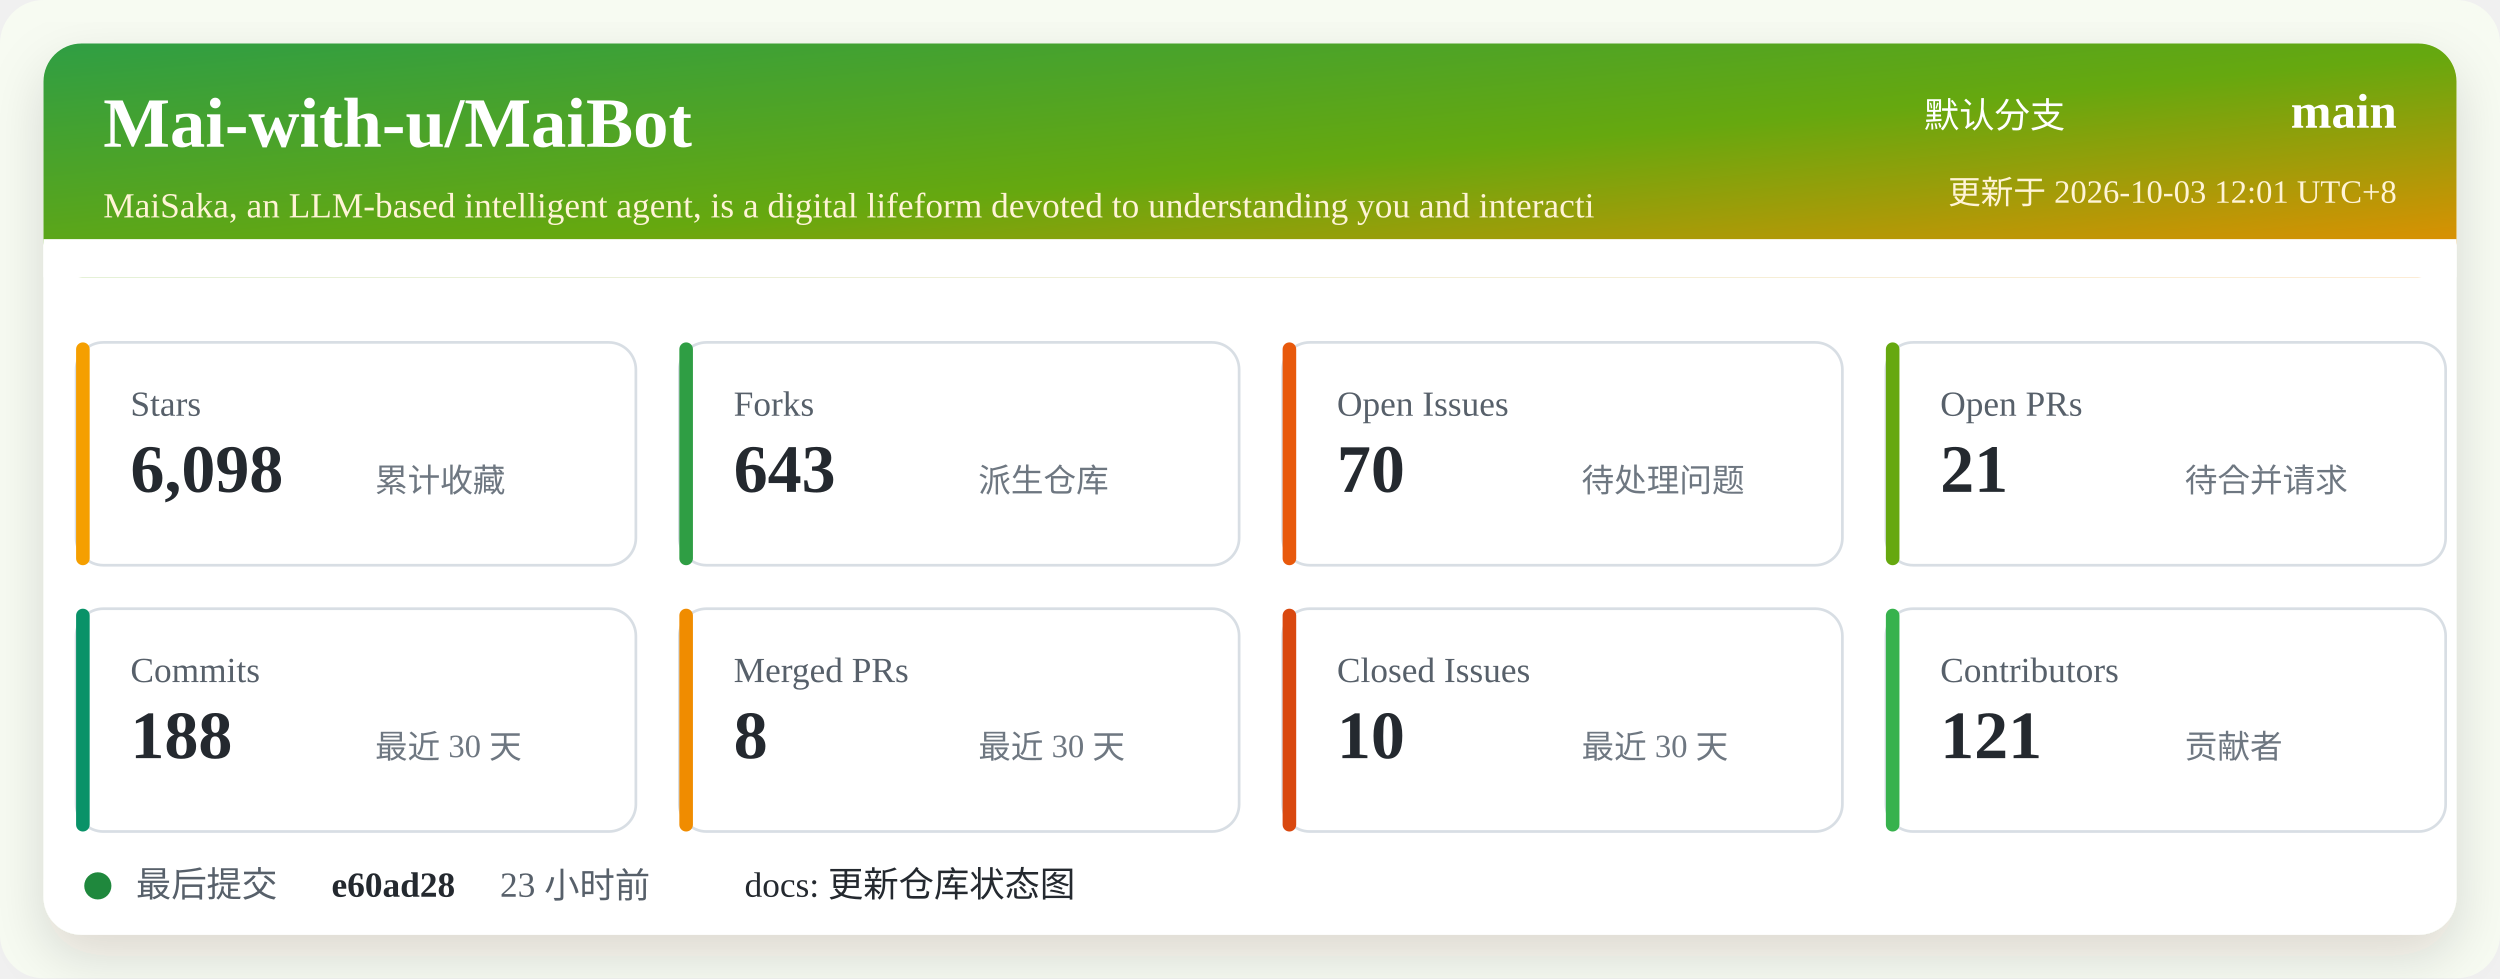
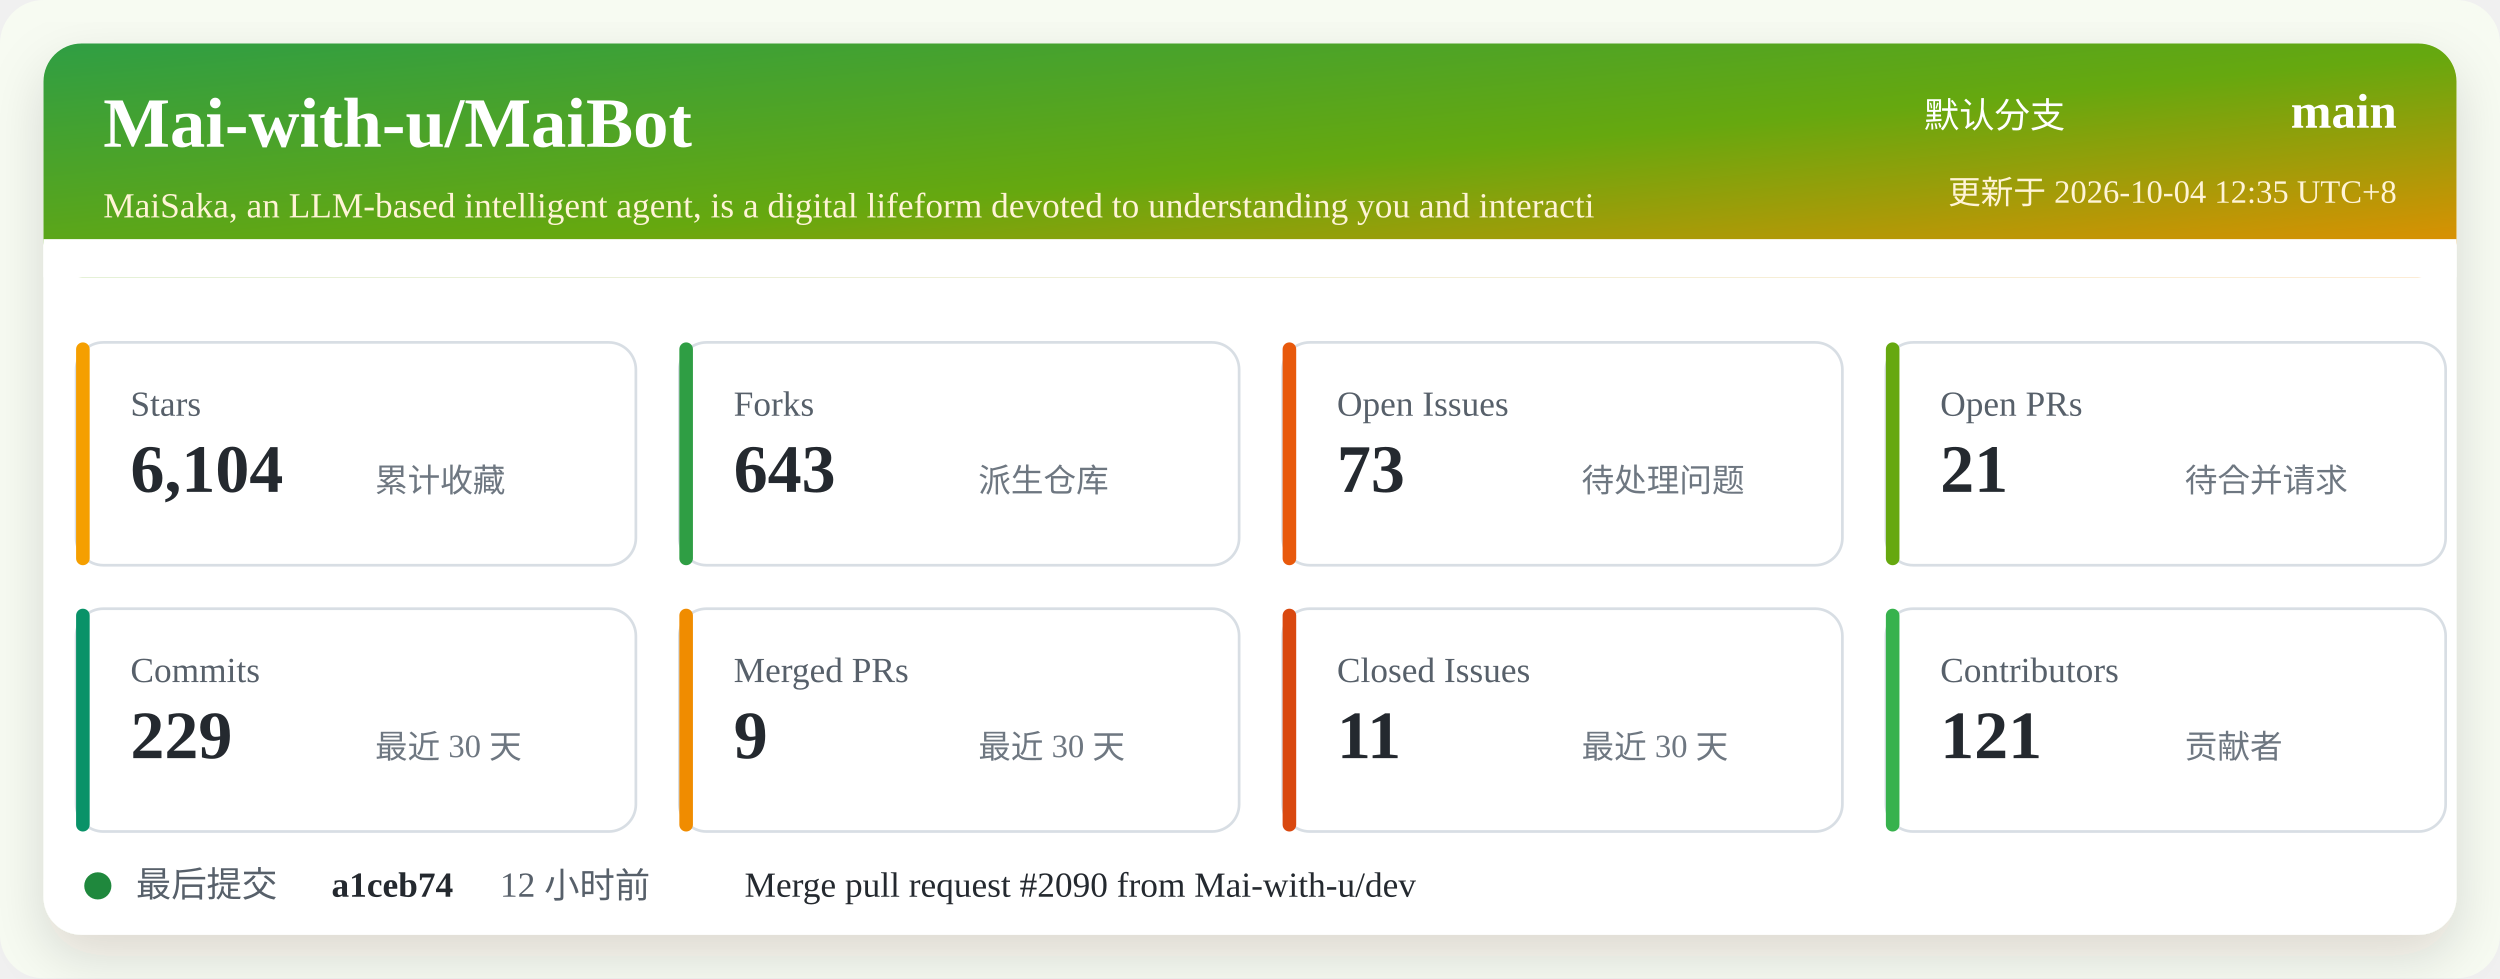
<svg xmlns="http://www.w3.org/2000/svg" width="920" height="360" viewBox="0 0 920 360" role="img" aria-labelledby="title desc">
  <defs>
    <linearGradient id="header" x1="0" x2="1" y1="0" y2="1">
      <stop offset="0%" stop-color="#2f9e44" />
      <stop offset="52%" stop-color="#66a80f" />
      <stop offset="100%" stop-color="#f08c00" />
    </linearGradient>
    <filter id="shadow" x="-5%" y="-5%" width="110%" height="110%">
      <feDropShadow dx="0" dy="8" stdDeviation="10" flood-color="#2b2318" flood-opacity="0.14" />
    </filter>
  </defs>
  <rect width="920" height="360" rx="16" fill="#f7fbf2" />
  <rect x="16" y="16" width="888" height="328" rx="14" fill="#ffffff" filter="url(#shadow)" />
  <rect x="16" y="16" width="888" height="86" rx="14" fill="url(#header)" />
  <path d="M16 88 H904 V102 H16 Z" fill="#ffffff" />
  <text x="38" y="54" fill="#ffffff" font-size="26" font-weight="700">Mai-with-u/MaiBot</text>
  <text x="38" y="80" fill="#fff4d6" font-size="13">MaiSaka, an LLM-based intelligent agent, is a digital lifeform devoted to understanding you and interacti</text>
  <text x="760" y="47" fill="#ffffff" font-size="13" text-anchor="end">默认分支</text>
  <text x="882" y="47" fill="#ffffff" font-size="18" font-weight="700" text-anchor="end">main</text>
-   <text x="882" y="75" fill="#fff4d6" font-size="12" text-anchor="end">更新于 2026-10-03 12:01 UTC+8</text>
+   <text x="882" y="75" fill="#fff4d6" font-size="12" text-anchor="end">更新于 2026-10-04 12:35 UTC+8</text>
  <g transform="translate(28 126)">
    <rect width="206" height="82" rx="10" fill="#ffffff" stroke="#d8dee4" />
    <rect x="0" y="0" width="5" height="82" rx="2.5" fill="#f59f00" />
    <text x="20" y="27" fill="#57606a" font-size="13">Stars</text>
-     <text x="20" y="55" fill="#24292f" font-size="25" font-weight="700">6,098</text>
+     <text x="20" y="55" fill="#24292f" font-size="25" font-weight="700">6,104</text>
    <text x="110" y="55" fill="#6e7781" font-size="12">累计收藏</text>
  </g>
  <g transform="translate(250 126)">
    <rect width="206" height="82" rx="10" fill="#ffffff" stroke="#d8dee4" />
    <rect x="0" y="0" width="5" height="82" rx="2.5" fill="#2f9e44" />
    <text x="20" y="27" fill="#57606a" font-size="13">Forks</text>
    <text x="20" y="55" fill="#24292f" font-size="25" font-weight="700">643</text>
    <text x="110" y="55" fill="#6e7781" font-size="12">派生仓库</text>
  </g>
  <g transform="translate(472 126)">
    <rect width="206" height="82" rx="10" fill="#ffffff" stroke="#d8dee4" />
    <rect x="0" y="0" width="5" height="82" rx="2.5" fill="#e8590c" />
    <text x="20" y="27" fill="#57606a" font-size="13">Open Issues</text>
-     <text x="20" y="55" fill="#24292f" font-size="25" font-weight="700">70</text>
+     <text x="20" y="55" fill="#24292f" font-size="25" font-weight="700">73</text>
    <text x="110" y="55" fill="#6e7781" font-size="12">待处理问题</text>
  </g>
  <g transform="translate(694 126)">
    <rect width="206" height="82" rx="10" fill="#ffffff" stroke="#d8dee4" />
    <rect x="0" y="0" width="5" height="82" rx="2.5" fill="#66a80f" />
    <text x="20" y="27" fill="#57606a" font-size="13">Open PRs</text>
    <text x="20" y="55" fill="#24292f" font-size="25" font-weight="700">21</text>
    <text x="110" y="55" fill="#6e7781" font-size="12">待合并请求</text>
  </g>
  <g transform="translate(28 224)">
    <rect width="206" height="82" rx="10" fill="#ffffff" stroke="#d8dee4" />
    <rect x="0" y="0" width="5" height="82" rx="2.5" fill="#099268" />
    <text x="20" y="27" fill="#57606a" font-size="13">Commits</text>
-     <text x="20" y="55" fill="#24292f" font-size="25" font-weight="700">188</text>
+     <text x="20" y="55" fill="#24292f" font-size="25" font-weight="700">229</text>
    <text x="110" y="55" fill="#6e7781" font-size="12">最近 30 天</text>
  </g>
  <g transform="translate(250 224)">
    <rect width="206" height="82" rx="10" fill="#ffffff" stroke="#d8dee4" />
    <rect x="0" y="0" width="5" height="82" rx="2.5" fill="#f08c00" />
    <text x="20" y="27" fill="#57606a" font-size="13">Merged PRs</text>
-     <text x="20" y="55" fill="#24292f" font-size="25" font-weight="700">8</text>
+     <text x="20" y="55" fill="#24292f" font-size="25" font-weight="700">9</text>
    <text x="110" y="55" fill="#6e7781" font-size="12">最近 30 天</text>
  </g>
  <g transform="translate(472 224)">
    <rect width="206" height="82" rx="10" fill="#ffffff" stroke="#d8dee4" />
    <rect x="0" y="0" width="5" height="82" rx="2.5" fill="#d9480f" />
    <text x="20" y="27" fill="#57606a" font-size="13">Closed Issues</text>
-     <text x="20" y="55" fill="#24292f" font-size="25" font-weight="700">10</text>
+     <text x="20" y="55" fill="#24292f" font-size="25" font-weight="700">11</text>
    <text x="110" y="55" fill="#6e7781" font-size="12">最近 30 天</text>
  </g>
  <g transform="translate(694 224)">
    <rect width="206" height="82" rx="10" fill="#ffffff" stroke="#d8dee4" />
    <rect x="0" y="0" width="5" height="82" rx="2.5" fill="#37b24d" />
    <text x="20" y="27" fill="#57606a" font-size="13">Contributors</text>
    <text x="20" y="55" fill="#24292f" font-size="25" font-weight="700">121</text>
    <text x="110" y="55" fill="#6e7781" font-size="12">贡献者</text>
  </g>
  <g transform="translate(28 318)">
    <circle cx="8" cy="8" r="5" fill="#1f883d" />
    <text x="22" y="12" fill="#57606a" font-size="13">最后提交</text>
-     <text x="94" y="12" fill="#24292f" font-size="13" font-weight="700">e60ad28</text>
-     <text x="156" y="12" fill="#57606a" font-size="13">23 小时前</text>
-     <text x="246" y="12" fill="#24292f" font-size="13">docs: 更新仓库状态图</text>
+     <text x="94" y="12" fill="#24292f" font-size="13" font-weight="700">a1ceb74</text>
+     <text x="156" y="12" fill="#57606a" font-size="13">12 小时前</text>
+     <text x="246" y="12" fill="#24292f" font-size="13">Merge pull request #2090 from Mai-with-u/dev</text>
  </g>
</svg>
